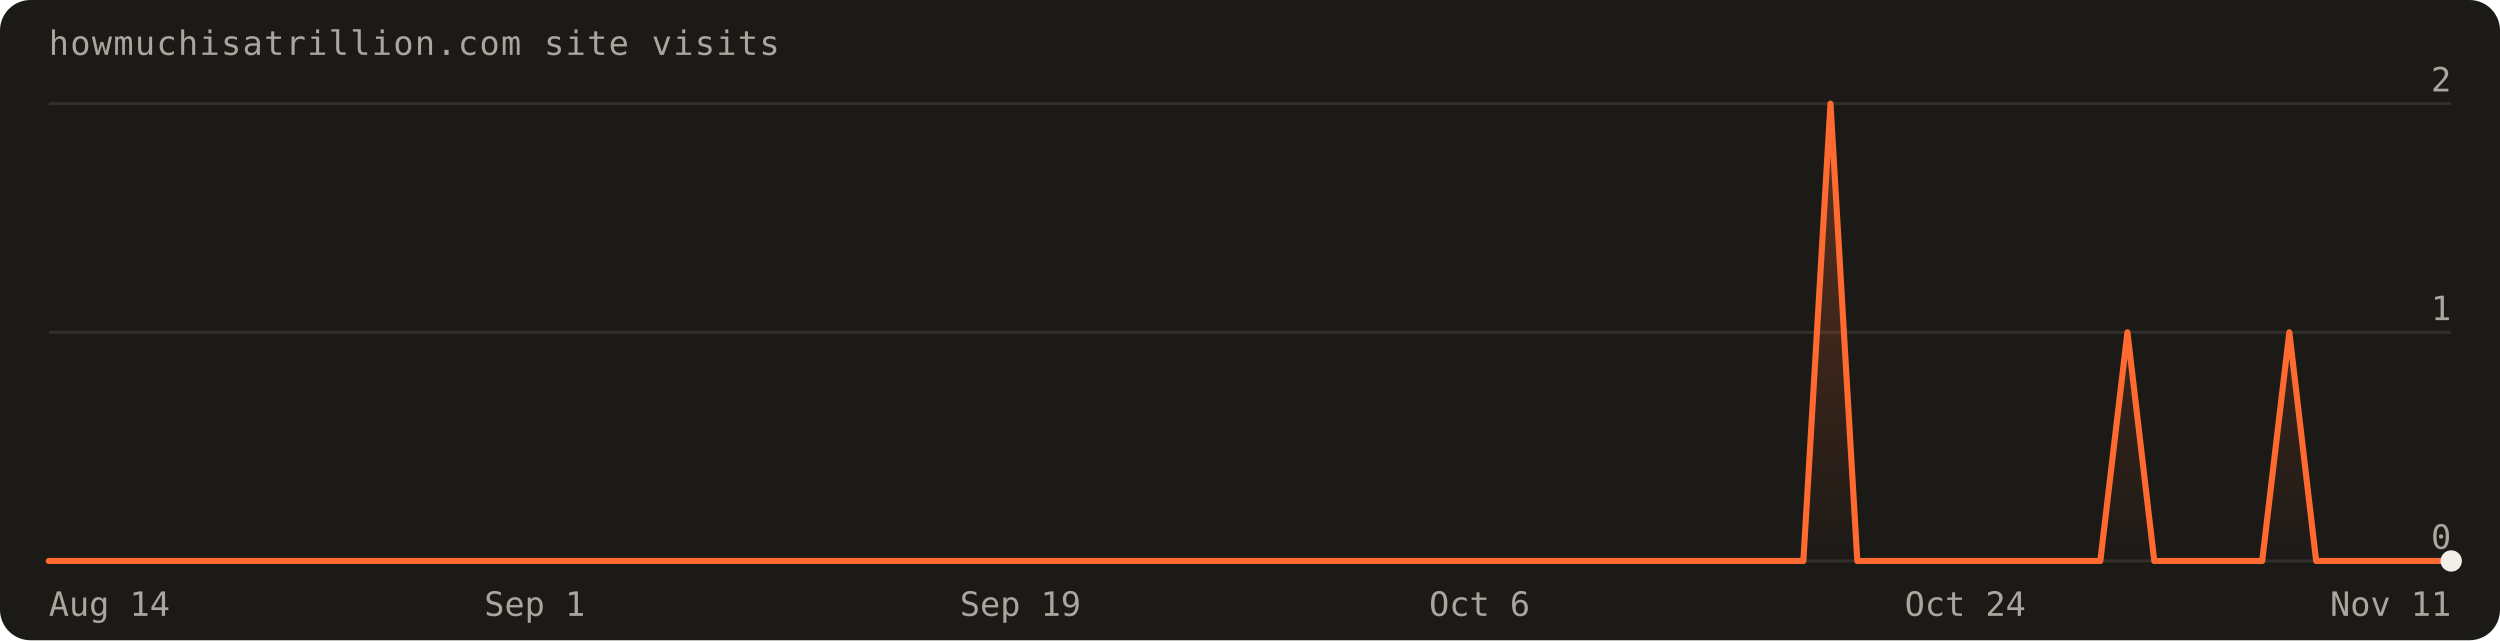
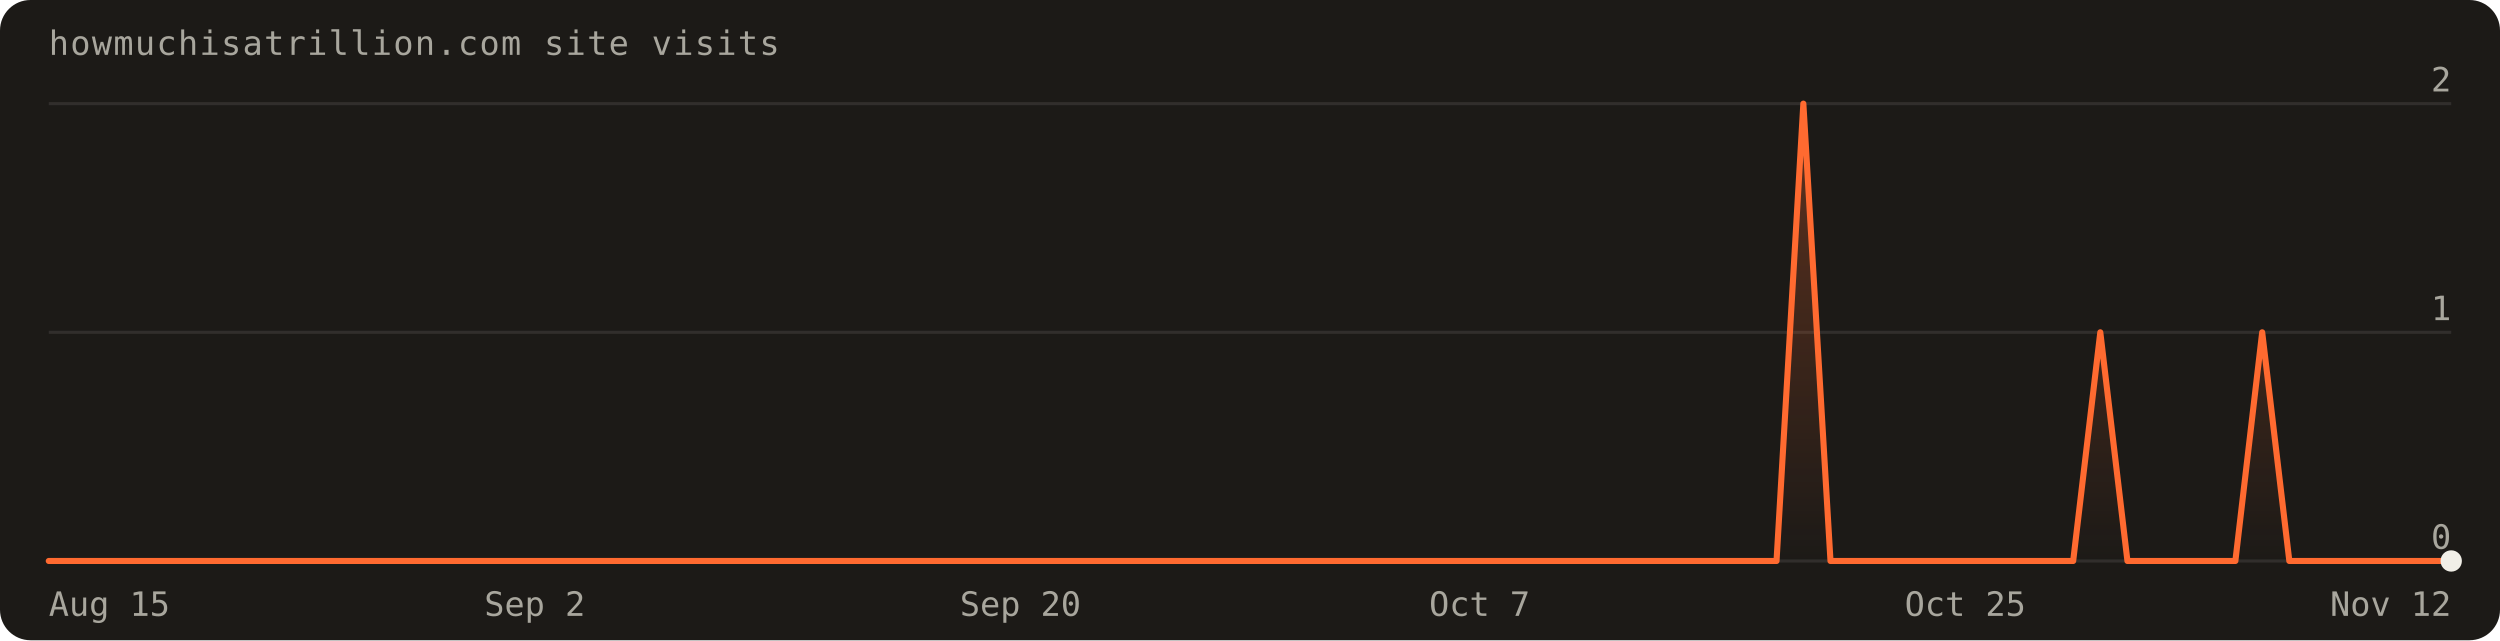
<svg xmlns="http://www.w3.org/2000/svg" width="820" height="210" viewBox="0 0 820 210" font-family="'Geist Mono',ui-monospace,monospace" role="img" aria-label="Visits over the last 90 days: 4 total">
  <defs>
    <linearGradient id="fill" x1="0" y1="0" x2="0" y2="1">
      <stop offset="0%" stop-color="#ff6a30" stop-opacity="0.30" />
      <stop offset="100%" stop-color="#ff6a30" stop-opacity="0" />
    </linearGradient>
  </defs>
  <rect width="820" height="210" rx="10" fill="#1c1a17" />
  <text x="16" y="18" fill="#a8a69d" font-size="11" letter-spacing="0.04em">howmuchisatrillion.com site visits</text>
  <line x1="16" y1="184.0" x2="804.0" y2="184.0" stroke="rgba(241,239,231,0.10)" />
  <text x="804.0" y="180.0" text-anchor="end" fill="#a8a69d" font-size="11">0</text>
  <line x1="16" y1="109.0" x2="804.0" y2="109.0" stroke="rgba(241,239,231,0.10)" />
  <text x="804.0" y="105.0" text-anchor="end" fill="#a8a69d" font-size="11">1</text>
  <line x1="16" y1="34.0" x2="804.0" y2="34.0" stroke="rgba(241,239,231,0.10)" />
  <text x="804.0" y="30.0" text-anchor="end" fill="#a8a69d" font-size="11">2</text>
-   <path d="M16.0,184.0 L16.0,184.0 L24.9,184.0 L33.7,184.0 L42.6,184.0 L51.4,184.0 L60.3,184.0 L69.1,184.0 L78.0,184.0 L86.8,184.0 L95.7,184.0 L104.5,184.0 L113.4,184.0 L122.2,184.0 L131.1,184.0 L140.0,184.0 L148.8,184.0 L157.7,184.0 L166.5,184.0 L175.4,184.0 L184.2,184.0 L193.1,184.0 L201.9,184.0 L210.8,184.0 L219.6,184.0 L228.5,184.0 L237.3,184.0 L246.2,184.0 L255.1,184.0 L263.9,184.0 L272.8,184.0 L281.6,184.0 L290.5,184.0 L299.3,184.0 L308.2,184.0 L317.0,184.0 L325.9,184.0 L334.7,184.0 L343.6,184.0 L352.4,184.0 L361.3,184.0 L370.2,184.0 L379.0,184.0 L387.9,184.0 L396.7,184.0 L405.6,184.0 L414.4,184.0 L423.3,184.0 L432.1,184.0 L441.0,184.0 L449.8,184.0 L458.7,184.0 L467.6,184.0 L476.4,184.0 L485.3,184.0 L494.1,184.0 L503.0,184.0 L511.8,184.0 L520.7,184.0 L529.5,184.0 L538.4,184.0 L547.2,184.0 L556.1,184.0 L564.9,184.0 L573.8,184.0 L582.7,184.0 L591.5,184.0 L600.4,34.0 L609.2,184.0 L618.1,184.0 L626.9,184.0 L635.8,184.0 L644.6,184.0 L653.5,184.0 L662.3,184.0 L671.2,184.0 L680.0,184.0 L688.9,184.0 L697.8,109.0 L706.6,184.0 L715.5,184.0 L724.3,184.0 L733.2,184.0 L742.0,184.0 L750.9,109.0 L759.7,184.0 L768.6,184.0 L777.4,184.0 L786.3,184.0 L795.1,184.0 L804.0,184.0 L804.0,184.0 Z" fill="url(#fill)" />
-   <path d="M16.0,184.0 L24.9,184.0 L33.7,184.0 L42.6,184.0 L51.4,184.0 L60.3,184.0 L69.1,184.0 L78.0,184.0 L86.8,184.0 L95.7,184.0 L104.5,184.0 L113.4,184.0 L122.2,184.0 L131.1,184.0 L140.0,184.0 L148.8,184.0 L157.7,184.0 L166.5,184.0 L175.4,184.0 L184.2,184.0 L193.1,184.0 L201.9,184.0 L210.8,184.0 L219.6,184.0 L228.5,184.0 L237.3,184.0 L246.2,184.0 L255.1,184.0 L263.9,184.0 L272.8,184.0 L281.6,184.0 L290.5,184.0 L299.3,184.0 L308.2,184.0 L317.0,184.0 L325.9,184.0 L334.7,184.0 L343.6,184.0 L352.4,184.0 L361.3,184.0 L370.2,184.0 L379.0,184.0 L387.9,184.0 L396.7,184.0 L405.6,184.0 L414.4,184.0 L423.3,184.0 L432.1,184.0 L441.0,184.0 L449.8,184.0 L458.7,184.0 L467.6,184.0 L476.4,184.0 L485.3,184.0 L494.1,184.0 L503.0,184.0 L511.8,184.0 L520.7,184.0 L529.5,184.0 L538.4,184.0 L547.2,184.0 L556.1,184.0 L564.9,184.0 L573.8,184.0 L582.7,184.0 L591.5,184.0 L600.4,34.0 L609.2,184.0 L618.1,184.0 L626.9,184.0 L635.8,184.0 L644.6,184.0 L653.5,184.0 L662.3,184.0 L671.2,184.0 L680.0,184.0 L688.9,184.0 L697.8,109.0 L706.6,184.0 L715.5,184.0 L724.3,184.0 L733.2,184.0 L742.0,184.0 L750.9,109.0 L759.7,184.0 L768.6,184.0 L777.4,184.0 L786.3,184.0 L795.1,184.0 L804.0,184.0" fill="none" stroke="#ff6a30" stroke-width="2" stroke-linejoin="round" stroke-linecap="round" />
+   <path d="M16.0,184.0 L16.0,184.0 L24.9,184.0 L33.7,184.0 L42.6,184.0 L51.4,184.0 L60.3,184.0 L69.1,184.0 L78.0,184.0 L86.8,184.0 L95.7,184.0 L104.5,184.0 L113.4,184.0 L122.2,184.0 L131.1,184.0 L140.0,184.0 L148.8,184.0 L157.7,184.0 L166.5,184.0 L175.4,184.0 L184.2,184.0 L193.1,184.0 L201.9,184.0 L210.8,184.0 L219.6,184.0 L228.5,184.0 L237.3,184.0 L246.2,184.0 L255.1,184.0 L263.9,184.0 L272.8,184.0 L281.6,184.0 L290.5,184.0 L299.3,184.0 L308.2,184.0 L317.0,184.0 L325.9,184.0 L334.7,184.0 L343.6,184.0 L352.4,184.0 L361.3,184.0 L370.2,184.0 L379.0,184.0 L387.9,184.0 L396.7,184.0 L405.6,184.0 L414.4,184.0 L423.3,184.0 L432.1,184.0 L441.0,184.0 L449.8,184.0 L458.7,184.0 L467.6,184.0 L476.4,184.0 L485.3,184.0 L494.1,184.0 L503.0,184.0 L511.8,184.0 L520.7,184.0 L529.5,184.0 L538.4,184.0 L547.2,184.0 L556.1,184.0 L564.9,184.0 L573.8,184.0 L582.7,184.0 L591.5,34.0 L600.4,184.0 L609.2,184.0 L618.1,184.0 L626.9,184.0 L635.8,184.0 L644.6,184.0 L653.5,184.0 L662.3,184.0 L671.2,184.0 L680.0,184.0 L688.9,109.0 L697.8,184.0 L706.6,184.0 L715.5,184.0 L724.3,184.0 L733.2,184.0 L742.0,109.0 L750.9,184.0 L759.7,184.0 L768.6,184.0 L777.4,184.0 L786.3,184.0 L795.1,184.0 L804.0,184.0 L804.0,184.0 Z" fill="url(#fill)" />
+   <path d="M16.0,184.0 L24.9,184.0 L33.7,184.0 L42.6,184.0 L51.4,184.0 L60.3,184.0 L69.1,184.0 L78.0,184.0 L86.8,184.0 L95.7,184.0 L104.5,184.0 L113.4,184.0 L122.2,184.0 L131.1,184.0 L140.0,184.0 L148.8,184.0 L157.7,184.0 L166.5,184.0 L175.4,184.0 L184.2,184.0 L193.1,184.0 L201.9,184.0 L210.8,184.0 L219.6,184.0 L228.5,184.0 L237.3,184.0 L246.2,184.0 L255.1,184.0 L263.9,184.0 L272.8,184.0 L281.6,184.0 L290.5,184.0 L299.3,184.0 L308.2,184.0 L317.0,184.0 L325.9,184.0 L334.7,184.0 L343.6,184.0 L352.4,184.0 L361.3,184.0 L370.2,184.0 L379.0,184.0 L387.9,184.0 L396.7,184.0 L405.6,184.0 L414.4,184.0 L423.3,184.0 L432.1,184.0 L441.0,184.0 L449.8,184.0 L458.7,184.0 L467.6,184.0 L476.4,184.0 L485.3,184.0 L494.1,184.0 L503.0,184.0 L511.8,184.0 L520.7,184.0 L529.5,184.0 L538.4,184.0 L547.2,184.0 L556.1,184.0 L564.9,184.0 L573.8,184.0 L582.7,184.0 L591.5,34.0 L600.4,184.0 L609.2,184.0 L618.1,184.0 L626.9,184.0 L635.8,184.0 L644.6,184.0 L653.5,184.0 L662.3,184.0 L671.2,184.0 L680.0,184.0 L688.9,109.0 L697.8,184.0 L706.6,184.0 L715.5,184.0 L724.3,184.0 L733.2,184.0 L742.0,109.0 L750.9,184.0 L759.7,184.0 L768.6,184.0 L777.4,184.0 L786.3,184.0 L795.1,184.0 L804.0,184.0" fill="none" stroke="#ff6a30" stroke-width="2" stroke-linejoin="round" stroke-linecap="round" />
  <circle cx="804.0" cy="184.0" r="3.5" fill="#f1efe7" />
-   <text x="16.0" y="202" text-anchor="start" fill="#a8a69d" font-size="11">Aug 14</text>
-   <text x="175.4" y="202" text-anchor="middle" fill="#a8a69d" font-size="11">Sep 1</text>
-   <text x="334.7" y="202" text-anchor="middle" fill="#a8a69d" font-size="11">Sep 19</text>
-   <text x="485.3" y="202" text-anchor="middle" fill="#a8a69d" font-size="11">Oct 6</text>
-   <text x="644.6" y="202" text-anchor="middle" fill="#a8a69d" font-size="11">Oct 24</text>
-   <text x="804.0" y="202" text-anchor="end" fill="#a8a69d" font-size="11">Nov 11</text>
+   <text x="16.0" y="202" text-anchor="start" fill="#a8a69d" font-size="11">Aug 15</text>
+   <text x="175.4" y="202" text-anchor="middle" fill="#a8a69d" font-size="11">Sep 2</text>
+   <text x="334.7" y="202" text-anchor="middle" fill="#a8a69d" font-size="11">Sep 20</text>
+   <text x="485.3" y="202" text-anchor="middle" fill="#a8a69d" font-size="11">Oct 7</text>
+   <text x="644.6" y="202" text-anchor="middle" fill="#a8a69d" font-size="11">Oct 25</text>
+   <text x="804.0" y="202" text-anchor="end" fill="#a8a69d" font-size="11">Nov 12</text>
</svg>
